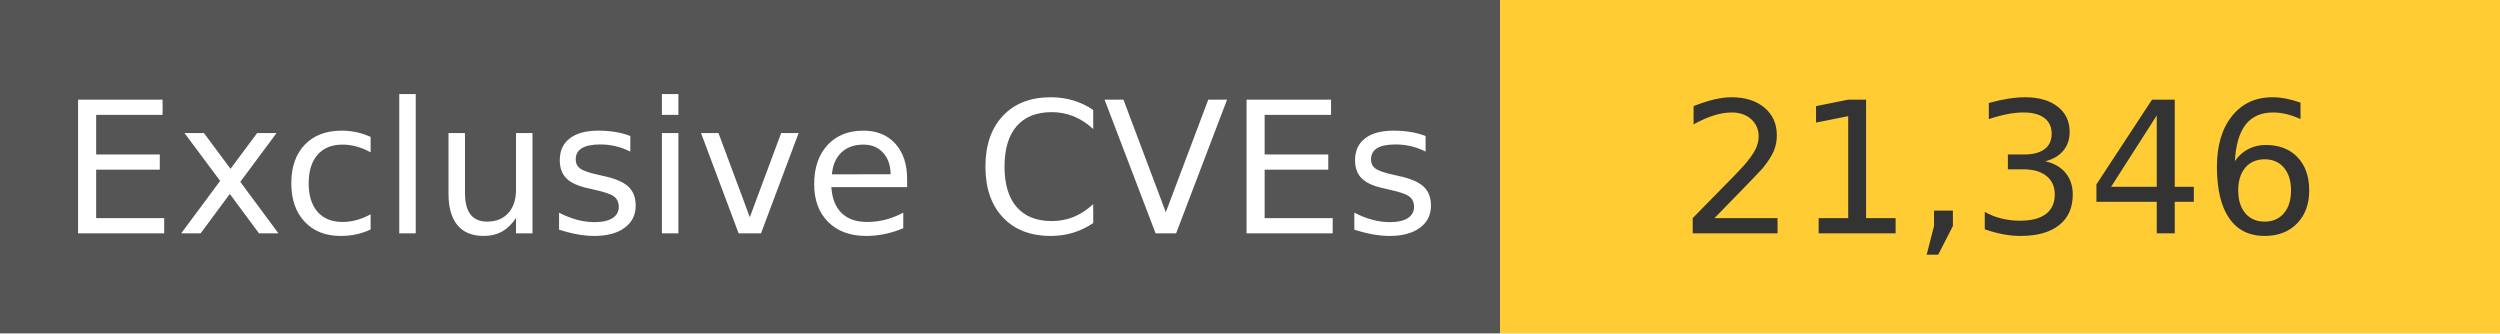
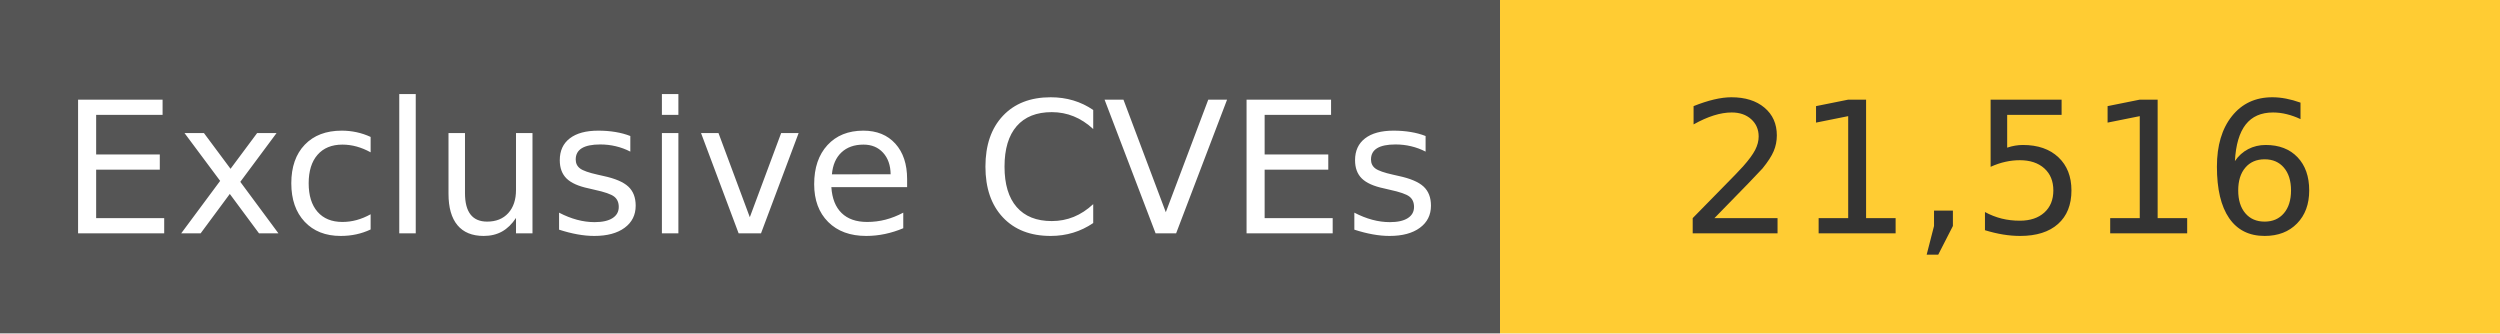
<svg xmlns="http://www.w3.org/2000/svg" width="150" height="20" role="img">
  <linearGradient id="s" x2="0" y2="100%">
    <stop offset="0" stop-color="#bbb" stop-opacity=".1" />
    <stop offset="1" stop-opacity=".1" />
  </linearGradient>
  <g>
    <rect width="90" height="20" fill="#555" />
    <rect x="90" width="267" height="20" fill="#ffcc33" />
  </g>
  <g fill="#fff" text-anchor="middle" font-family="Verdana,Geneva,DejaVu Sans,sans-serif" text-rendering="geometricPrecision" font-size="110">
    <text x="450" y="140" transform="scale(.1)" fill="#fff">
            Exclusive CVEs
        </text>
    <text x="1200" y="140" transform="scale(.1)" fill="#333">
-             21,346
+             21,516
        </text>
  </g>
</svg>
